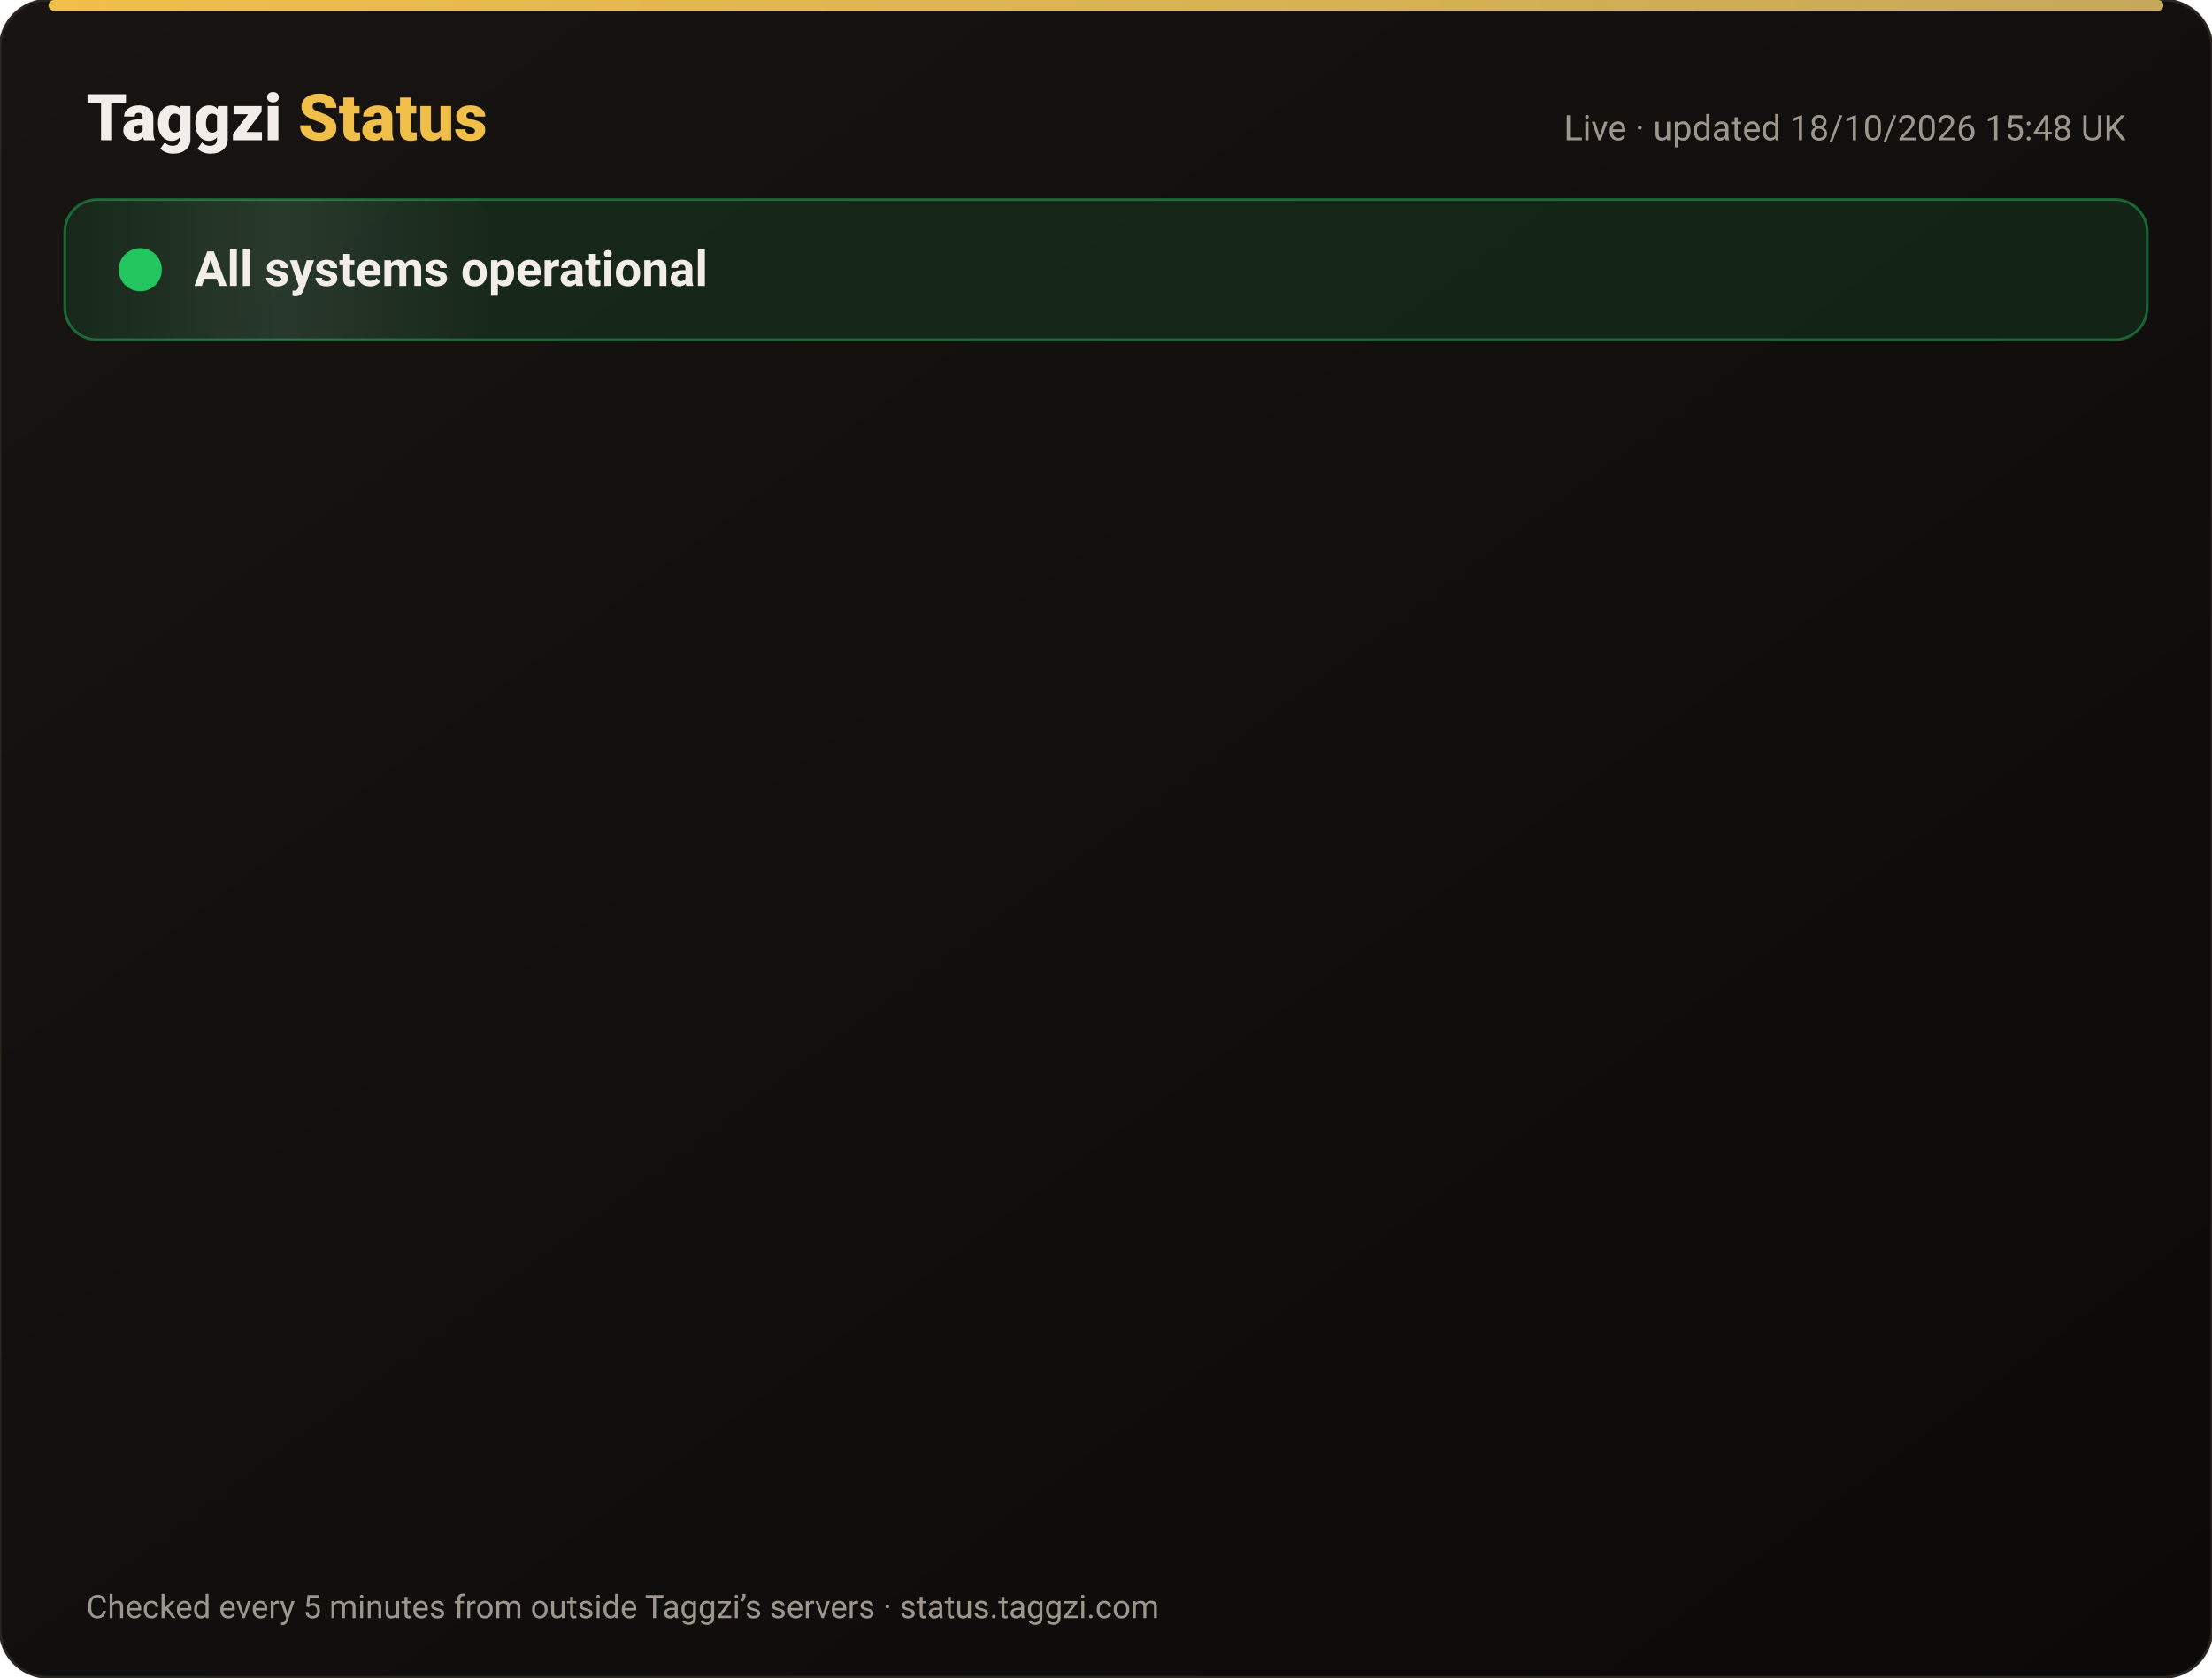
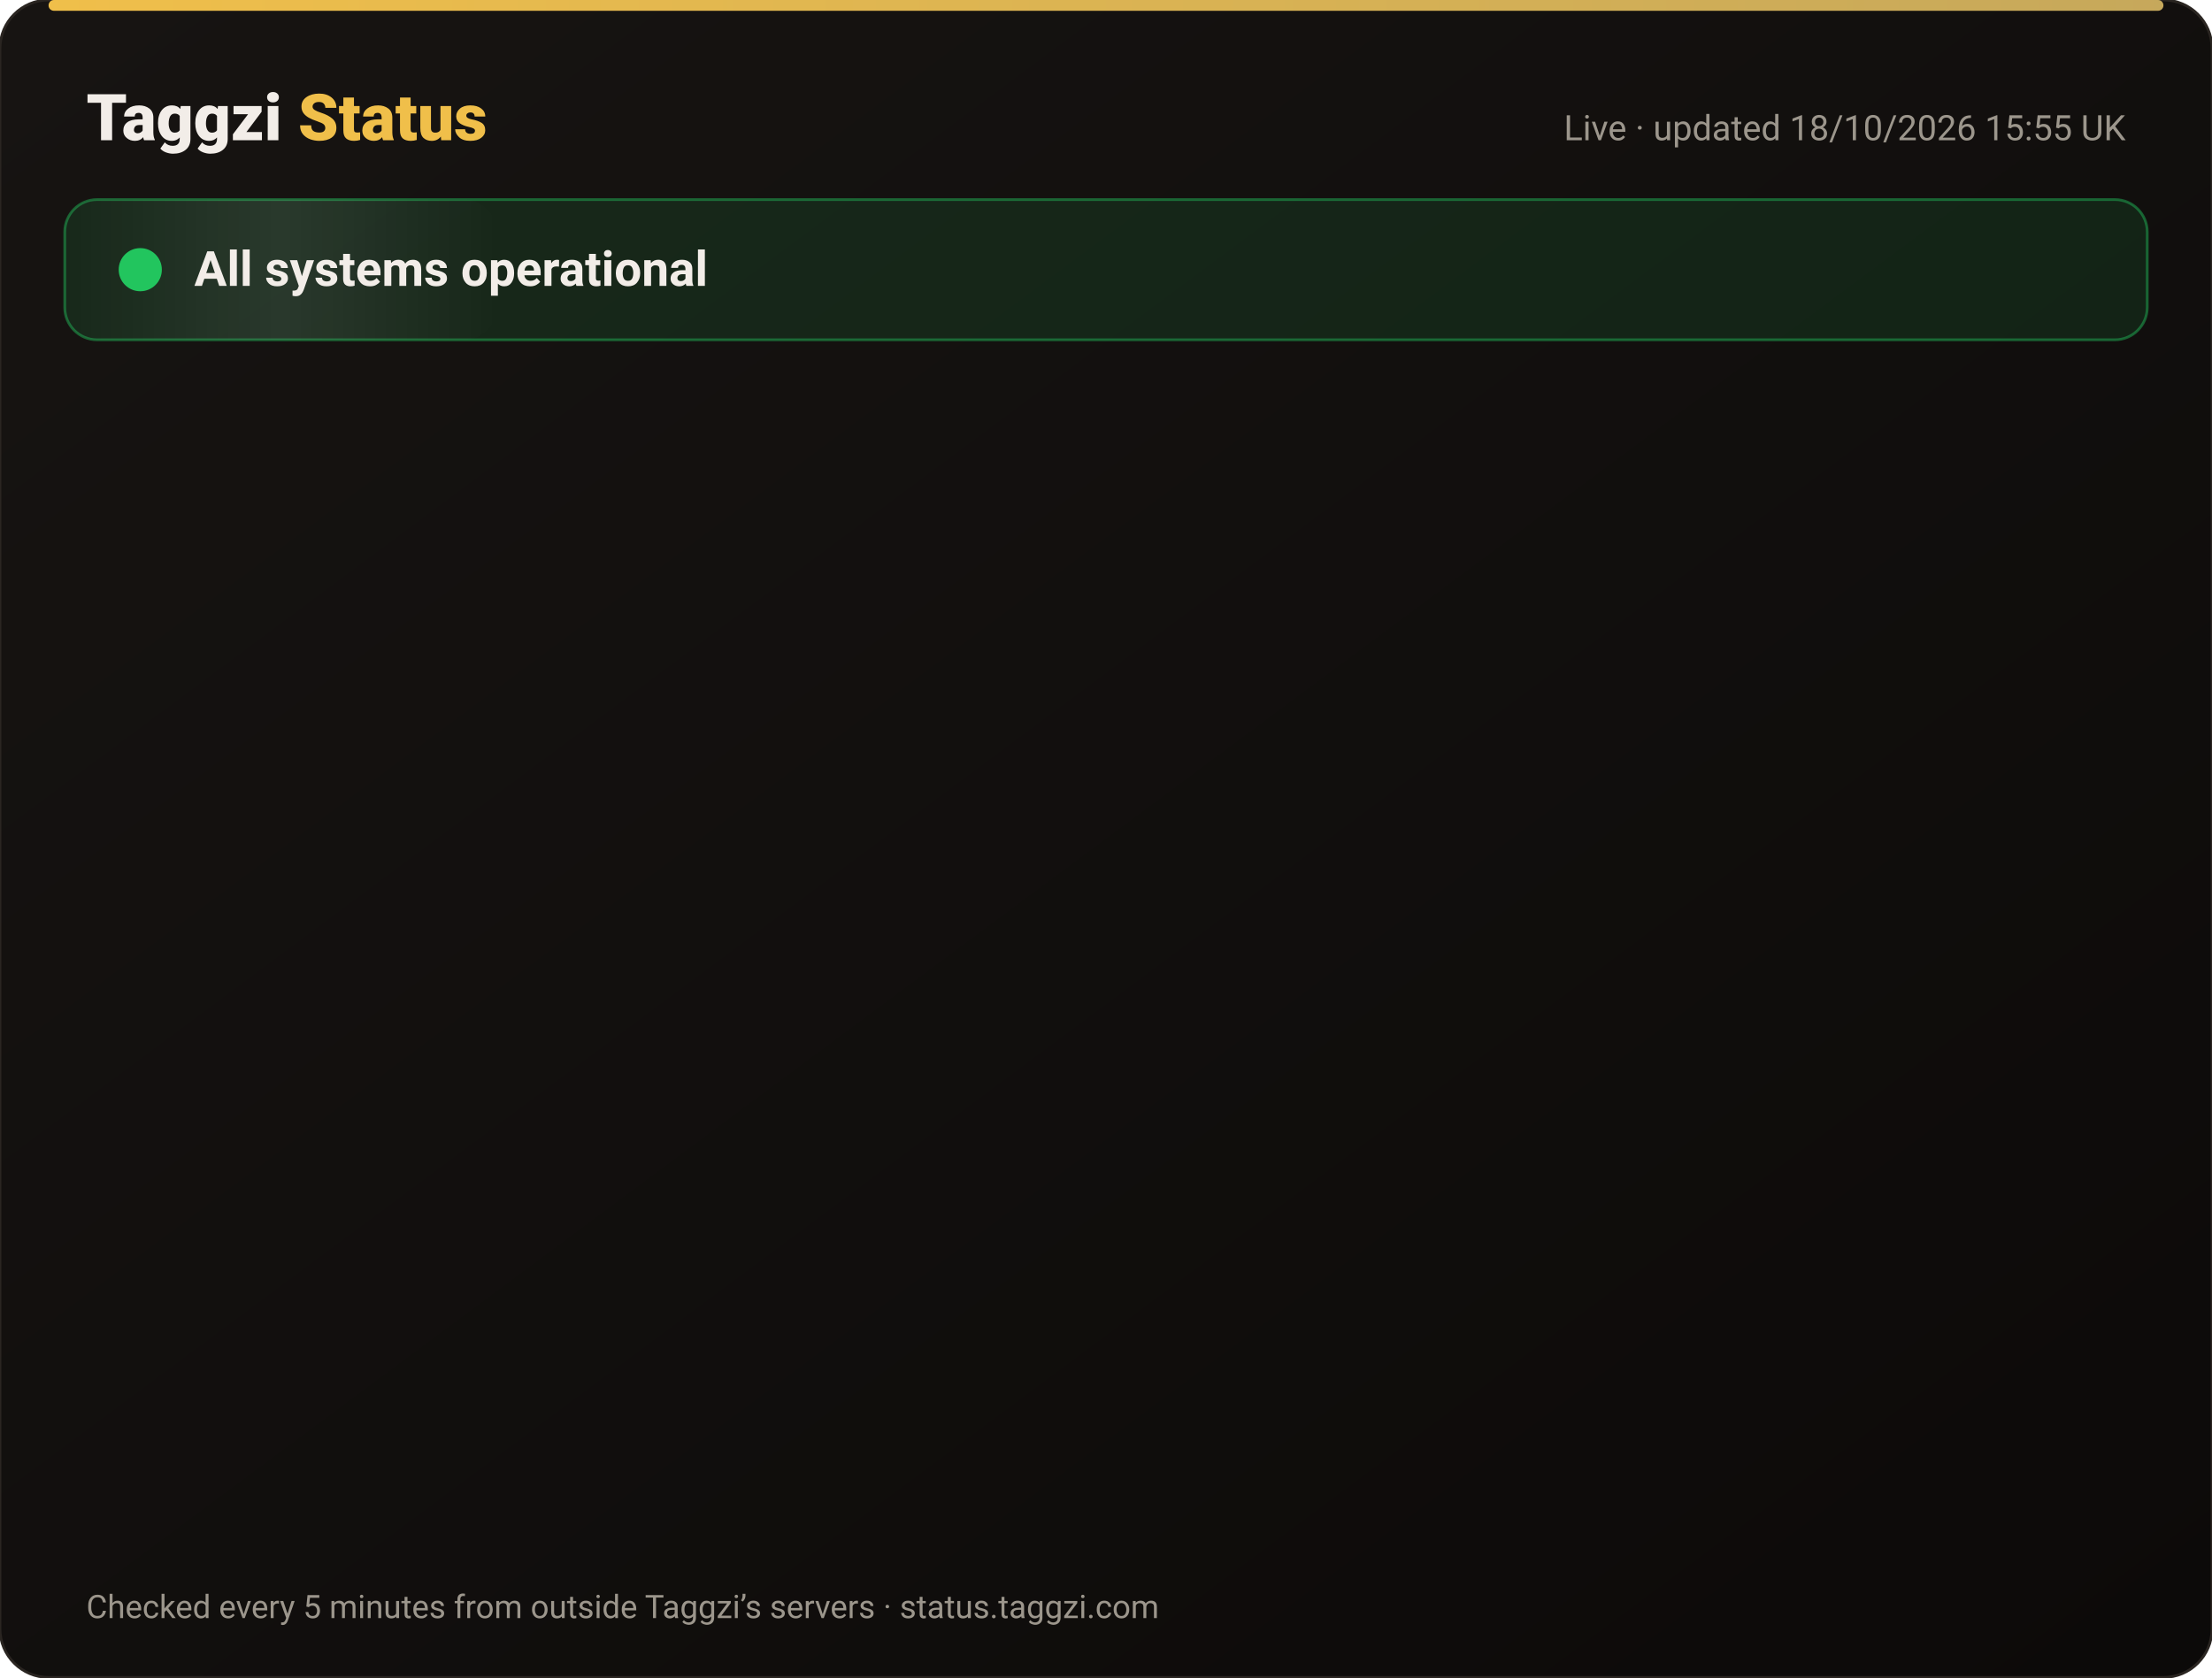
<svg xmlns="http://www.w3.org/2000/svg" width="820" height="622" viewBox="0 0 820 622" font-family="-apple-system,Segoe UI,Roboto,Helvetica,Arial,sans-serif">
  <defs>
    <linearGradient id="bg" x1="0" y1="0" x2="1" y2="1">
      <stop offset="0" stop-color="#171412" />
      <stop offset="1" stop-color="#0C0A09" />
    </linearGradient>
    <linearGradient id="gold" x1="0" x2="1">
      <stop offset="0" stop-color="#F0BF4A" />
      <stop offset="1" stop-color="#c6a85b" />
    </linearGradient>
    <linearGradient id="shine" x1="0" x2="1">
      <stop offset="0" stop-color="#fff" stop-opacity="0" />
      <stop offset=".5" stop-color="#fff" stop-opacity=".08" />
      <stop offset="1" stop-color="#fff" stop-opacity="0" />
    </linearGradient>
  </defs>
  <rect width="820" height="622" rx="18" fill="url(#bg)" stroke="#2a2521" />
  <rect x="18" y="0" width="784" height="4" rx="2" fill="url(#gold)" />
  <text x="32" y="52" font-size="24" font-weight="800" fill="#F2EDE8">Taggzi <tspan fill="#F0BF4A">Status</tspan>
  </text>
-   <text x="788" y="52" font-size="13" fill="#9C968C" text-anchor="end">Live · updated 18/10/2026 15:48 UK</text>
+   <text x="788" y="52" font-size="13" fill="#9C968C" text-anchor="end">Live · updated 18/10/2026 15:55 UK</text>
  <rect x="24" y="74" width="772" height="52" rx="12" fill="#22c55e" fill-opacity=".12" stroke="#22c55e" stroke-opacity=".45" />
  <rect x="24" y="74" width="160" height="52" rx="12" fill="url(#shine)">
    <animate attributeName="x" from="-160" to="820" dur="4s" repeatCount="indefinite" />
  </rect>
  <circle cx="52" cy="100" r="7" fill="#22c55e" />
  <circle cx="52" cy="100" r="7" fill="none" stroke="#22c55e" stroke-width="2">
    <animate attributeName="r" values="7;15;7" dur="2s" repeatCount="indefinite" />
    <animate attributeName="opacity" values=".9;0;.9" dur="2s" repeatCount="indefinite" />
  </circle>
  <text x="72" y="106" font-size="18" font-weight="700" fill="#F2EDE8">All systems operational</text>
  <g opacity="0">
    <animate attributeName="opacity" from="0" to="1" begin="0.00s" dur=".6s" fill="freeze" />
    <line x1="32" y1="188" x2="788" y2="188" stroke="#2a2521" />
    <circle cx="44" cy="166" r="6" fill="#22c55e">
      <animate attributeName="opacity" values="1;.45;1" dur="2.4s" begin="0.00s" repeatCount="indefinite" />
    </circle>
    <text x="62" y="171" font-size="15" font-weight="650" fill="#F2EDE8">Website</text>
    <text x="630" y="171" font-size="13" fill="#9C968C" text-anchor="end">100.00% uptime</text>
    <rect x="648" y="154" width="140" height="24" rx="12" fill="#22c55e" fill-opacity=".14" stroke="#22c55e" stroke-opacity=".5" />
    <text x="718" y="171" font-size="12" font-weight="700" fill="#22c55e" text-anchor="middle">Operational</text>
  </g>
  <g opacity="0">
    <animate attributeName="opacity" from="0" to="1" begin="0.15s" dur=".6s" fill="freeze" />
    <line x1="32" y1="234" x2="788" y2="234" stroke="#2a2521" />
    <circle cx="44" cy="212" r="6" fill="#22c55e">
      <animate attributeName="opacity" values="1;.45;1" dur="2.4s" begin="0.15s" repeatCount="indefinite" />
    </circle>
    <text x="62" y="217" font-size="15" font-weight="650" fill="#F2EDE8">Tag scans</text>
    <text x="630" y="217" font-size="13" fill="#9C968C" text-anchor="end">100.00% uptime</text>
    <rect x="648" y="200" width="140" height="24" rx="12" fill="#22c55e" fill-opacity=".14" stroke="#22c55e" stroke-opacity=".5" />
    <text x="718" y="217" font-size="12" font-weight="700" fill="#22c55e" text-anchor="middle">Operational</text>
  </g>
  <g opacity="0">
    <animate attributeName="opacity" from="0" to="1" begin="0.30s" dur=".6s" fill="freeze" />
    <line x1="32" y1="280" x2="788" y2="280" stroke="#2a2521" />
    <circle cx="44" cy="258" r="6" fill="#22c55e">
      <animate attributeName="opacity" values="1;.45;1" dur="2.4s" begin="0.30s" repeatCount="indefinite" />
    </circle>
    <text x="62" y="263" font-size="15" font-weight="650" fill="#F2EDE8">Manual tag lookup</text>
    <text x="630" y="263" font-size="13" fill="#9C968C" text-anchor="end">100.00% uptime</text>
    <rect x="648" y="246" width="140" height="24" rx="12" fill="#22c55e" fill-opacity=".14" stroke="#22c55e" stroke-opacity=".5" />
    <text x="718" y="263" font-size="12" font-weight="700" fill="#22c55e" text-anchor="middle">Operational</text>
  </g>
  <g opacity="0">
    <animate attributeName="opacity" from="0" to="1" begin="0.45s" dur=".6s" fill="freeze" />
    <line x1="32" y1="326" x2="788" y2="326" stroke="#2a2521" />
    <circle cx="44" cy="304" r="6" fill="#22c55e">
      <animate attributeName="opacity" values="1;.45;1" dur="2.4s" begin="0.45s" repeatCount="indefinite" />
    </circle>
    <text x="62" y="309" font-size="15" font-weight="650" fill="#F2EDE8">App &amp; login</text>
    <text x="630" y="309" font-size="13" fill="#9C968C" text-anchor="end">100.00% uptime</text>
    <rect x="648" y="292" width="140" height="24" rx="12" fill="#22c55e" fill-opacity=".14" stroke="#22c55e" stroke-opacity=".5" />
    <text x="718" y="309" font-size="12" font-weight="700" fill="#22c55e" text-anchor="middle">Operational</text>
  </g>
  <g opacity="0">
    <animate attributeName="opacity" from="0" to="1" begin="0.60s" dur=".6s" fill="freeze" />
    <line x1="32" y1="372" x2="788" y2="372" stroke="#2a2521" />
    <circle cx="44" cy="350" r="6" fill="#22c55e">
      <animate attributeName="opacity" values="1;.45;1" dur="2.4s" begin="0.60s" repeatCount="indefinite" />
    </circle>
    <text x="62" y="355" font-size="15" font-weight="650" fill="#F2EDE8">Community alerts</text>
    <text x="630" y="355" font-size="13" fill="#9C968C" text-anchor="end">100.00% uptime</text>
    <rect x="648" y="338" width="140" height="24" rx="12" fill="#22c55e" fill-opacity=".14" stroke="#22c55e" stroke-opacity=".5" />
    <text x="718" y="355" font-size="12" font-weight="700" fill="#22c55e" text-anchor="middle">Operational</text>
  </g>
  <g opacity="0">
    <animate attributeName="opacity" from="0" to="1" begin="0.75s" dur=".6s" fill="freeze" />
    <line x1="32" y1="418" x2="788" y2="418" stroke="#2a2521" />
    <circle cx="44" cy="396" r="6" fill="#22c55e">
      <animate attributeName="opacity" values="1;.45;1" dur="2.4s" begin="0.75s" repeatCount="indefinite" />
    </circle>
    <text x="62" y="401" font-size="15" font-weight="650" fill="#F2EDE8">Private calling</text>
    <text x="630" y="401" font-size="13" fill="#9C968C" text-anchor="end">100.00% uptime</text>
    <rect x="648" y="384" width="140" height="24" rx="12" fill="#22c55e" fill-opacity=".14" stroke="#22c55e" stroke-opacity=".5" />
    <text x="718" y="401" font-size="12" font-weight="700" fill="#22c55e" text-anchor="middle">Operational</text>
  </g>
  <g opacity="0">
    <animate attributeName="opacity" from="0" to="1" begin="0.90s" dur=".6s" fill="freeze" />
    <line x1="32" y1="464" x2="788" y2="464" stroke="#2a2521" />
    <circle cx="44" cy="442" r="6" fill="#22c55e">
      <animate attributeName="opacity" values="1;.45;1" dur="2.4s" begin="0.90s" repeatCount="indefinite" />
    </circle>
    <text x="62" y="447" font-size="15" font-weight="650" fill="#F2EDE8">Payments</text>
    <text x="630" y="447" font-size="13" fill="#9C968C" text-anchor="end">99.98% uptime</text>
    <rect x="648" y="430" width="140" height="24" rx="12" fill="#22c55e" fill-opacity=".14" stroke="#22c55e" stroke-opacity=".5" />
    <text x="718" y="447" font-size="12" font-weight="700" fill="#22c55e" text-anchor="middle">Operational</text>
  </g>
  <g opacity="0">
    <animate attributeName="opacity" from="0" to="1" begin="1.05s" dur=".6s" fill="freeze" />
    <line x1="32" y1="510" x2="788" y2="510" stroke="#2a2521" />
    <circle cx="44" cy="488" r="6" fill="#22c55e">
      <animate attributeName="opacity" values="1;.45;1" dur="2.4s" begin="1.05s" repeatCount="indefinite" />
    </circle>
    <text x="62" y="493" font-size="15" font-weight="650" fill="#F2EDE8">Email &amp; support</text>
    <text x="630" y="493" font-size="13" fill="#9C968C" text-anchor="end">100.00% uptime</text>
    <rect x="648" y="476" width="140" height="24" rx="12" fill="#22c55e" fill-opacity=".14" stroke="#22c55e" stroke-opacity=".5" />
    <text x="718" y="493" font-size="12" font-weight="700" fill="#22c55e" text-anchor="middle">Operational</text>
  </g>
  <g opacity="0">
    <animate attributeName="opacity" from="0" to="1" begin="1.20s" dur=".6s" fill="freeze" />
    <line x1="32" y1="556" x2="788" y2="556" stroke="#2a2521" />
    <circle cx="44" cy="534" r="6" fill="#22c55e">
      <animate attributeName="opacity" values="1;.45;1" dur="2.4s" begin="1.20s" repeatCount="indefinite" />
    </circle>
    <text x="62" y="539" font-size="15" font-weight="650" fill="#F2EDE8">Secure connection (SSL)</text>
    <text x="630" y="539" font-size="13" fill="#9C968C" text-anchor="end">100.00% uptime</text>
    <rect x="648" y="522" width="140" height="24" rx="12" fill="#22c55e" fill-opacity=".14" stroke="#22c55e" stroke-opacity=".5" />
    <text x="718" y="539" font-size="12" font-weight="700" fill="#22c55e" text-anchor="middle">Operational</text>
  </g>
  <text x="32" y="600" font-size="12" fill="#9C968C">Checked every 5 minutes from outside Taggzi’s servers · status.taggzi.com</text>
</svg>
